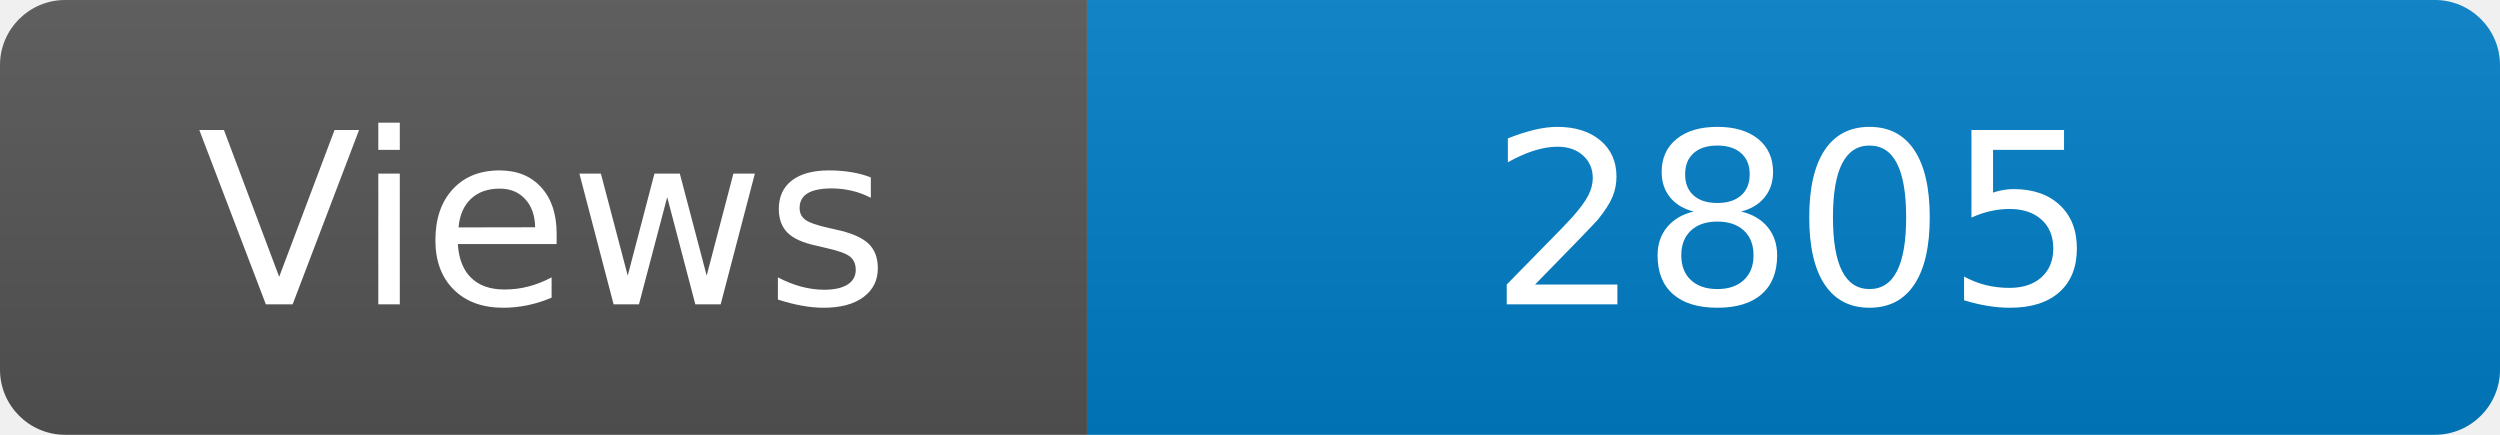
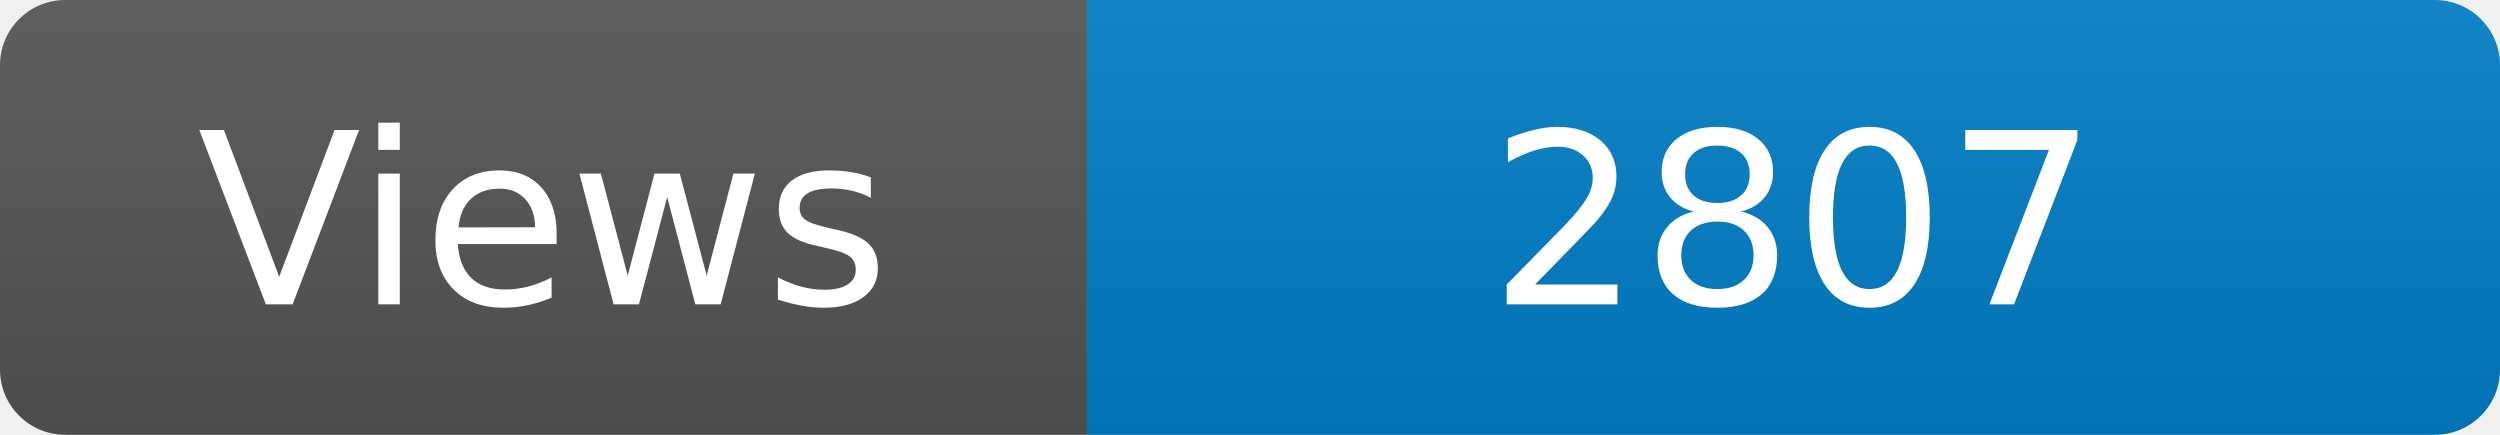
<svg xmlns="http://www.w3.org/2000/svg" width="115" height="20" role="img" aria-label="Maintained?: yes">
  <linearGradient id="s" x2="0" y2="100%">
    <stop offset="0" stop-color="#bbb" stop-opacity=".1" />
    <stop offset="1" stop-opacity=".1" />
  </linearGradient>
  <clipPath id="r">
    <rect width="115" height="20" rx="3" fill="#fff" />
  </clipPath>
  <g clip-path="url(#r)">
    <rect width="50" height="20" fill="#555" />
    <rect x="50" width="160" height="20" fill="#007ec6" />
    <rect width="115" height="20" fill="url(#s)" />
  </g>
  <g fill="#fff" text-anchor="middle" font-family="Verdana,Geneva,DejaVu Sans,sans-serif" font-size="110">
    <text x="250" y="140" transform="scale(.1)" fill="#fff">Views</text>
-     <text x="825" y="140" transform="scale(.1)" fill="#fff">2805</text>
+     <text x="825" y="140" transform="scale(.1)" fill="#fff">2807</text>
  </g>
</svg>
